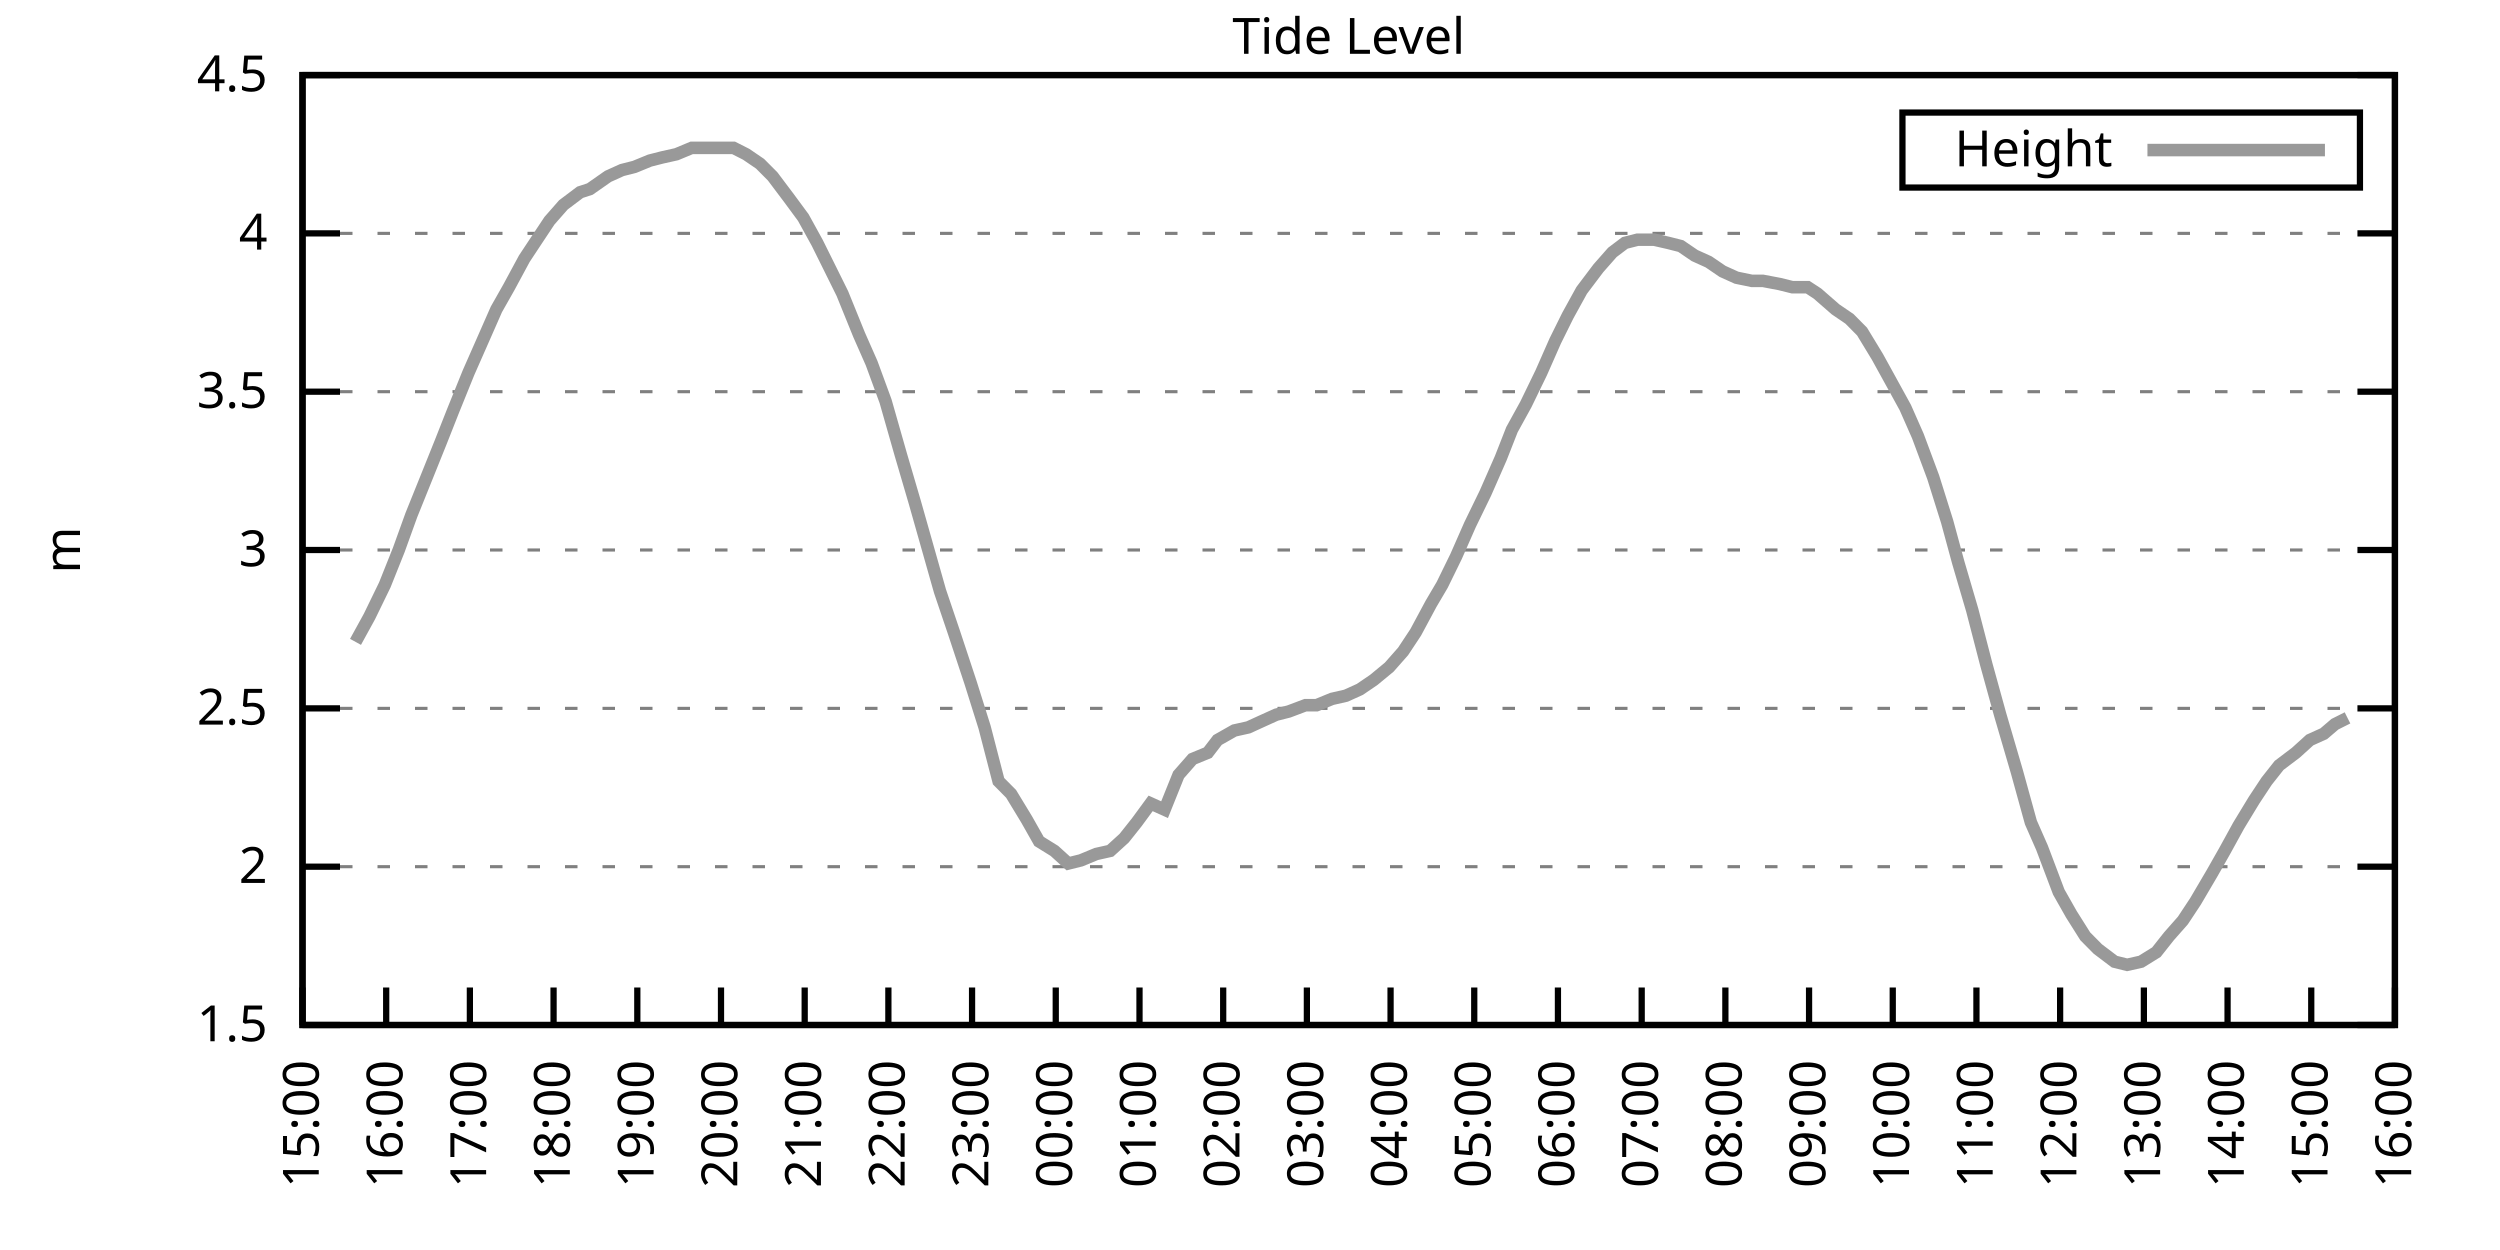
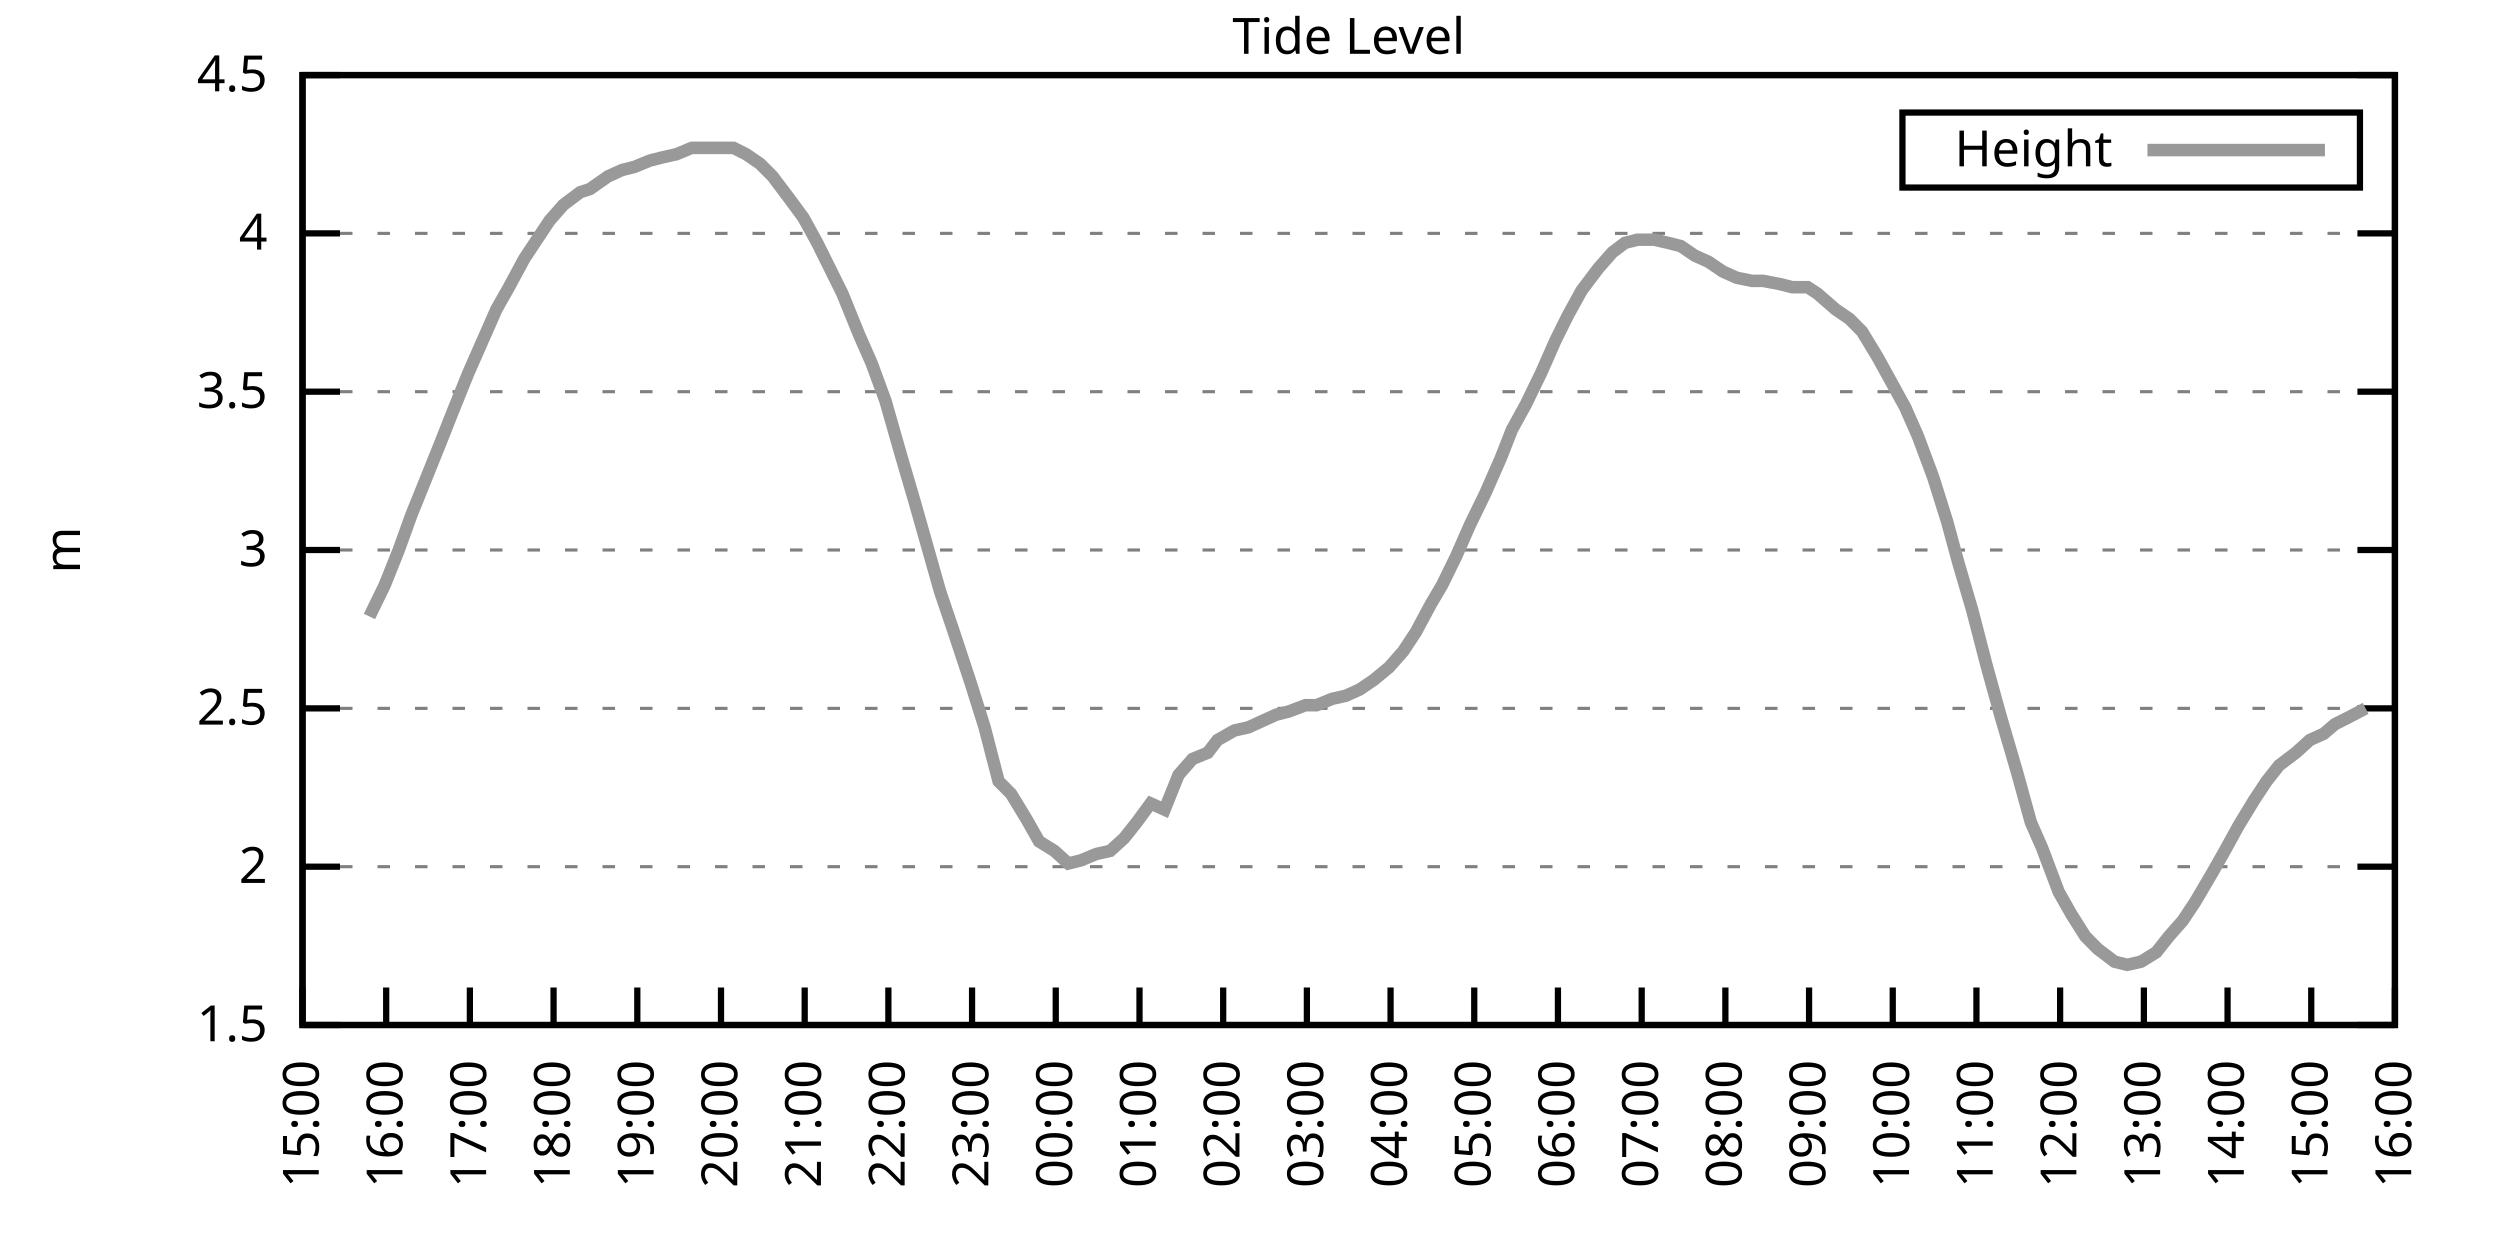
<svg xmlns="http://www.w3.org/2000/svg" xmlns:xlink="http://www.w3.org/1999/xlink" width="400" height="200" viewBox="0 0 400 200">
  <g id="gnuplot_canvas">
    <rect x="0" y="0" width="400" height="200" fill="none" />
    <defs>
      <circle id="gpDot" r="0.5" stroke-width="0.5" stroke="currentColor" />
      <path id="gpPt0" stroke-width="0.333" stroke="currentColor" d="M-1,0 h2 M0,-1 v2" />
      <path id="gpPt1" stroke-width="0.333" stroke="currentColor" d="M-1,-1 L1,1 M1,-1 L-1,1" />
      <path id="gpPt2" stroke-width="0.333" stroke="currentColor" d="M-1,0 L1,0 M0,-1 L0,1 M-1,-1 L1,1 M-1,1 L1,-1" />
      <rect id="gpPt3" stroke-width="0.333" stroke="currentColor" x="-1" y="-1" width="2" height="2" />
      <rect id="gpPt4" stroke-width="0.333" stroke="currentColor" fill="currentColor" x="-1" y="-1" width="2" height="2" />
      <circle id="gpPt5" stroke-width="0.333" stroke="currentColor" cx="0" cy="0" r="1" />
      <use xlink:href="#gpPt5" id="gpPt6" fill="currentColor" stroke="none" />
      <path id="gpPt7" stroke-width="0.333" stroke="currentColor" d="M0,-1.33 L-1.33,0.67 L1.33,0.67 z" />
      <use xlink:href="#gpPt7" id="gpPt8" fill="currentColor" stroke="none" />
      <use xlink:href="#gpPt7" id="gpPt9" stroke="currentColor" transform="rotate(180)" />
      <use xlink:href="#gpPt9" id="gpPt10" fill="currentColor" stroke="none" />
      <use xlink:href="#gpPt3" id="gpPt11" stroke="currentColor" transform="rotate(45)" />
      <use xlink:href="#gpPt11" id="gpPt12" fill="currentColor" stroke="none" />
      <path id="gpPt13" stroke-width="0.333" stroke="currentColor" d="M0,1.330 L1.265,0.411 L0.782,-1.067 L-0.782,-1.076 L-1.265,0.411 z" />
      <use xlink:href="#gpPt13" id="gpPt14" fill="currentColor" stroke="none" />
      <filter id="textbox" filterUnits="objectBoundingBox" x="0" y="0" height="1" width="1">
        <feFlood flood-color="white" flood-opacity="1" result="bgnd" />
        <feComposite in="SourceGraphic" in2="bgnd" operator="atop" />
      </filter>
      <filter id="greybox" filterUnits="objectBoundingBox" x="0" y="0" height="1" width="1">
        <feFlood flood-color="lightgrey" flood-opacity="1" result="grey" />
        <feComposite in="SourceGraphic" in2="grey" operator="atop" />
      </filter>
    </defs>
    <g fill="none" color="white" stroke="currentColor" stroke-width="1.00" stroke-linecap="butt" stroke-linejoin="miter">
</g>
    <g fill="none" color="black" stroke="currentColor" stroke-width="1.00" stroke-linecap="butt" stroke-linejoin="miter">
      <g stroke="none" shape-rendering="crispEdges">
        <polygon fill="rgb(255, 255, 255)" points="48.40,164.00 383.18,164.00 383.18,12.02 48.40,12.02 " />
      </g>
    </g>
    <g fill="none" color="black" stroke="currentColor" stroke-width="1.00" stroke-linecap="butt" stroke-linejoin="miter">
</g>
    <g fill="none" color="black" stroke="black" stroke-width="0.50" stroke-linecap="butt" stroke-linejoin="miter">
</g>
    <g fill="none" color="gray" stroke="currentColor" stroke-width="0.50" stroke-linecap="butt" stroke-linejoin="miter">
      <path stroke="gray" stroke-dasharray="2,4" class="gridline" d="M48.40,164.00 L383.19,164.00  " />
    </g>
    <g fill="none" color="gray" stroke="gray" stroke-width="1.00" stroke-linecap="butt" stroke-linejoin="miter">
</g>
    <g fill="none" color="black" stroke="currentColor" stroke-width="1.00" stroke-linecap="butt" stroke-linejoin="miter">
      <path stroke="black" d="M48.40,164.00 L54.40,164.00 M383.19,164.00 L377.19,164.00  " />
      <g transform="translate(42.80,166.60)" stroke="none" fill="black" font-family="Sans" font-size="8.00" text-anchor="end">
        <text>
          <tspan font-family="Sans"> 1.5</tspan>
        </text>
      </g>
    </g>
    <g fill="none" color="black" stroke="currentColor" stroke-width="1.00" stroke-linecap="butt" stroke-linejoin="miter">
</g>
    <g fill="none" color="black" stroke="black" stroke-width="0.50" stroke-linecap="butt" stroke-linejoin="miter">
</g>
    <g fill="none" color="gray" stroke="currentColor" stroke-width="0.50" stroke-linecap="butt" stroke-linejoin="miter">
      <path stroke="gray" stroke-dasharray="2,4" class="gridline" d="M48.40,138.67 L383.19,138.67  " />
    </g>
    <g fill="none" color="gray" stroke="gray" stroke-width="1.00" stroke-linecap="butt" stroke-linejoin="miter">
</g>
    <g fill="none" color="black" stroke="currentColor" stroke-width="1.00" stroke-linecap="butt" stroke-linejoin="miter">
      <path stroke="black" d="M48.40,138.67 L54.40,138.67 M383.19,138.67 L377.19,138.67  " />
      <g transform="translate(42.80,141.27)" stroke="none" fill="black" font-family="Sans" font-size="8.00" text-anchor="end">
        <text>
          <tspan font-family="Sans"> 2</tspan>
        </text>
      </g>
    </g>
    <g fill="none" color="black" stroke="currentColor" stroke-width="1.00" stroke-linecap="butt" stroke-linejoin="miter">
</g>
    <g fill="none" color="black" stroke="black" stroke-width="0.50" stroke-linecap="butt" stroke-linejoin="miter">
</g>
    <g fill="none" color="gray" stroke="currentColor" stroke-width="0.50" stroke-linecap="butt" stroke-linejoin="miter">
      <path stroke="gray" stroke-dasharray="2,4" class="gridline" d="M48.40,113.34 L383.19,113.34  " />
    </g>
    <g fill="none" color="gray" stroke="gray" stroke-width="1.00" stroke-linecap="butt" stroke-linejoin="miter">
</g>
    <g fill="none" color="black" stroke="currentColor" stroke-width="1.00" stroke-linecap="butt" stroke-linejoin="miter">
      <path stroke="black" d="M48.40,113.34 L54.40,113.34 M383.19,113.34 L377.19,113.34  " />
      <g transform="translate(42.80,115.94)" stroke="none" fill="black" font-family="Sans" font-size="8.00" text-anchor="end">
        <text>
          <tspan font-family="Sans"> 2.5</tspan>
        </text>
      </g>
    </g>
    <g fill="none" color="black" stroke="currentColor" stroke-width="1.00" stroke-linecap="butt" stroke-linejoin="miter">
</g>
    <g fill="none" color="black" stroke="black" stroke-width="0.50" stroke-linecap="butt" stroke-linejoin="miter">
</g>
    <g fill="none" color="gray" stroke="currentColor" stroke-width="0.50" stroke-linecap="butt" stroke-linejoin="miter">
      <path stroke="gray" stroke-dasharray="2,4" class="gridline" d="M48.40,88.00 L383.19,88.00  " />
    </g>
    <g fill="none" color="gray" stroke="gray" stroke-width="1.00" stroke-linecap="butt" stroke-linejoin="miter">
</g>
    <g fill="none" color="black" stroke="currentColor" stroke-width="1.00" stroke-linecap="butt" stroke-linejoin="miter">
      <path stroke="black" d="M48.40,88.00 L54.40,88.00 M383.19,88.00 L377.19,88.00  " />
      <g transform="translate(42.80,90.60)" stroke="none" fill="black" font-family="Sans" font-size="8.00" text-anchor="end">
        <text>
          <tspan font-family="Sans"> 3</tspan>
        </text>
      </g>
    </g>
    <g fill="none" color="black" stroke="currentColor" stroke-width="1.00" stroke-linecap="butt" stroke-linejoin="miter">
</g>
    <g fill="none" color="black" stroke="black" stroke-width="0.50" stroke-linecap="butt" stroke-linejoin="miter">
</g>
    <g fill="none" color="gray" stroke="currentColor" stroke-width="0.50" stroke-linecap="butt" stroke-linejoin="miter">
      <path stroke="gray" stroke-dasharray="2,4" class="gridline" d="M48.40,62.67 L383.19,62.67  " />
    </g>
    <g fill="none" color="gray" stroke="gray" stroke-width="1.00" stroke-linecap="butt" stroke-linejoin="miter">
</g>
    <g fill="none" color="black" stroke="currentColor" stroke-width="1.00" stroke-linecap="butt" stroke-linejoin="miter">
      <path stroke="black" d="M48.40,62.67 L54.40,62.67 M383.19,62.67 L377.19,62.67  " />
      <g transform="translate(42.80,65.27)" stroke="none" fill="black" font-family="Sans" font-size="8.00" text-anchor="end">
        <text>
          <tspan font-family="Sans"> 3.5</tspan>
        </text>
      </g>
    </g>
    <g fill="none" color="black" stroke="currentColor" stroke-width="1.00" stroke-linecap="butt" stroke-linejoin="miter">
</g>
    <g fill="none" color="black" stroke="black" stroke-width="0.50" stroke-linecap="butt" stroke-linejoin="miter">
</g>
    <g fill="none" color="gray" stroke="currentColor" stroke-width="0.50" stroke-linecap="butt" stroke-linejoin="miter">
      <path stroke="gray" stroke-dasharray="2,4" class="gridline" d="M48.40,37.34 L383.19,37.34  " />
    </g>
    <g fill="none" color="gray" stroke="gray" stroke-width="1.00" stroke-linecap="butt" stroke-linejoin="miter">
</g>
    <g fill="none" color="black" stroke="currentColor" stroke-width="1.00" stroke-linecap="butt" stroke-linejoin="miter">
      <path stroke="black" d="M48.40,37.34 L54.40,37.34 M383.19,37.34 L377.19,37.34  " />
      <g transform="translate(42.80,39.94)" stroke="none" fill="black" font-family="Sans" font-size="8.00" text-anchor="end">
        <text>
          <tspan font-family="Sans"> 4</tspan>
        </text>
      </g>
    </g>
    <g fill="none" color="black" stroke="currentColor" stroke-width="1.00" stroke-linecap="butt" stroke-linejoin="miter">
</g>
    <g fill="none" color="black" stroke="black" stroke-width="0.50" stroke-linecap="butt" stroke-linejoin="miter">
</g>
    <g fill="none" color="gray" stroke="currentColor" stroke-width="0.50" stroke-linecap="butt" stroke-linejoin="miter">
      <path stroke="gray" stroke-dasharray="2,4" class="gridline" d="M48.40,12.01 L383.19,12.01  " />
    </g>
    <g fill="none" color="gray" stroke="gray" stroke-width="1.00" stroke-linecap="butt" stroke-linejoin="miter">
</g>
    <g fill="none" color="black" stroke="currentColor" stroke-width="1.00" stroke-linecap="butt" stroke-linejoin="miter">
      <path stroke="black" d="M48.40,12.01 L54.40,12.01 M383.19,12.01 L377.19,12.01  " />
      <g transform="translate(42.80,14.61)" stroke="none" fill="black" font-family="Sans" font-size="8.00" text-anchor="end">
        <text>
          <tspan font-family="Sans"> 4.5</tspan>
        </text>
      </g>
    </g>
    <g fill="none" color="black" stroke="currentColor" stroke-width="1.00" stroke-linecap="butt" stroke-linejoin="miter">
      <path stroke="black" d="M48.40,164.00 L48.40,158.00  " />
      <g transform="translate(51.00,169.60) rotate(270.00)" stroke="none" fill="black" font-family="Sans" font-size="8.00" text-anchor="end">
        <text>
          <tspan font-family="Sans">15:00</tspan>
        </text>
      </g>
    </g>
    <g fill="none" color="black" stroke="currentColor" stroke-width="1.00" stroke-linecap="butt" stroke-linejoin="miter">
      <path stroke="black" d="M61.79,164.00 L61.79,158.00  " />
      <g transform="translate(64.39,169.60) rotate(270.00)" stroke="none" fill="black" font-family="Sans" font-size="8.00" text-anchor="end">
        <text>
          <tspan font-family="Sans">16:00</tspan>
        </text>
      </g>
    </g>
    <g fill="none" color="black" stroke="currentColor" stroke-width="1.00" stroke-linecap="butt" stroke-linejoin="miter">
      <path stroke="black" d="M75.18,164.00 L75.18,158.00  " />
      <g transform="translate(77.78,169.60) rotate(270.00)" stroke="none" fill="black" font-family="Sans" font-size="8.00" text-anchor="end">
        <text>
          <tspan font-family="Sans">17:00</tspan>
        </text>
      </g>
    </g>
    <g fill="none" color="black" stroke="currentColor" stroke-width="1.00" stroke-linecap="butt" stroke-linejoin="miter">
      <path stroke="black" d="M88.57,164.00 L88.57,158.00  " />
      <g transform="translate(91.17,169.60) rotate(270.00)" stroke="none" fill="black" font-family="Sans" font-size="8.00" text-anchor="end">
        <text>
          <tspan font-family="Sans">18:00</tspan>
        </text>
      </g>
    </g>
    <g fill="none" color="black" stroke="currentColor" stroke-width="1.00" stroke-linecap="butt" stroke-linejoin="miter">
      <path stroke="black" d="M101.97,164.00 L101.97,158.00  " />
      <g transform="translate(104.57,169.60) rotate(270.00)" stroke="none" fill="black" font-family="Sans" font-size="8.00" text-anchor="end">
        <text>
          <tspan font-family="Sans">19:00</tspan>
        </text>
      </g>
    </g>
    <g fill="none" color="black" stroke="currentColor" stroke-width="1.00" stroke-linecap="butt" stroke-linejoin="miter">
      <path stroke="black" d="M115.36,164.00 L115.36,158.00  " />
      <g transform="translate(117.96,169.60) rotate(270.00)" stroke="none" fill="black" font-family="Sans" font-size="8.00" text-anchor="end">
        <text>
          <tspan font-family="Sans">20:00</tspan>
        </text>
      </g>
    </g>
    <g fill="none" color="black" stroke="currentColor" stroke-width="1.00" stroke-linecap="butt" stroke-linejoin="miter">
      <path stroke="black" d="M128.75,164.00 L128.75,158.00  " />
      <g transform="translate(131.35,169.60) rotate(270.00)" stroke="none" fill="black" font-family="Sans" font-size="8.00" text-anchor="end">
        <text>
          <tspan font-family="Sans">21:00</tspan>
        </text>
      </g>
    </g>
    <g fill="none" color="black" stroke="currentColor" stroke-width="1.00" stroke-linecap="butt" stroke-linejoin="miter">
      <path stroke="black" d="M142.14,164.00 L142.14,158.00  " />
      <g transform="translate(144.74,169.60) rotate(270.00)" stroke="none" fill="black" font-family="Sans" font-size="8.00" text-anchor="end">
        <text>
          <tspan font-family="Sans">22:00</tspan>
        </text>
      </g>
    </g>
    <g fill="none" color="black" stroke="currentColor" stroke-width="1.00" stroke-linecap="butt" stroke-linejoin="miter">
      <path stroke="black" d="M155.53,164.00 L155.53,158.00  " />
      <g transform="translate(158.13,169.60) rotate(270.00)" stroke="none" fill="black" font-family="Sans" font-size="8.00" text-anchor="end">
        <text>
          <tspan font-family="Sans">23:00</tspan>
        </text>
      </g>
    </g>
    <g fill="none" color="black" stroke="currentColor" stroke-width="1.00" stroke-linecap="butt" stroke-linejoin="miter">
      <path stroke="black" d="M168.92,164.00 L168.92,158.00  " />
      <g transform="translate(171.52,169.60) rotate(270.00)" stroke="none" fill="black" font-family="Sans" font-size="8.00" text-anchor="end">
        <text>
          <tspan font-family="Sans">00:00</tspan>
        </text>
      </g>
    </g>
    <g fill="none" color="black" stroke="currentColor" stroke-width="1.00" stroke-linecap="butt" stroke-linejoin="miter">
      <path stroke="black" d="M182.32,164.00 L182.32,158.00  " />
      <g transform="translate(184.92,169.60) rotate(270.00)" stroke="none" fill="black" font-family="Sans" font-size="8.00" text-anchor="end">
        <text>
          <tspan font-family="Sans">01:00</tspan>
        </text>
      </g>
    </g>
    <g fill="none" color="black" stroke="currentColor" stroke-width="1.00" stroke-linecap="butt" stroke-linejoin="miter">
      <path stroke="black" d="M195.71,164.00 L195.71,158.00  " />
      <g transform="translate(198.31,169.60) rotate(270.00)" stroke="none" fill="black" font-family="Sans" font-size="8.00" text-anchor="end">
        <text>
          <tspan font-family="Sans">02:00</tspan>
        </text>
      </g>
    </g>
    <g fill="none" color="black" stroke="currentColor" stroke-width="1.00" stroke-linecap="butt" stroke-linejoin="miter">
      <path stroke="black" d="M209.10,164.00 L209.10,158.00  " />
      <g transform="translate(211.70,169.60) rotate(270.00)" stroke="none" fill="black" font-family="Sans" font-size="8.00" text-anchor="end">
        <text>
          <tspan font-family="Sans">03:00</tspan>
        </text>
      </g>
    </g>
    <g fill="none" color="black" stroke="currentColor" stroke-width="1.00" stroke-linecap="butt" stroke-linejoin="miter">
      <path stroke="black" d="M222.49,164.00 L222.49,158.00  " />
      <g transform="translate(225.09,169.60) rotate(270.00)" stroke="none" fill="black" font-family="Sans" font-size="8.00" text-anchor="end">
        <text>
          <tspan font-family="Sans">04:00</tspan>
        </text>
      </g>
    </g>
    <g fill="none" color="black" stroke="currentColor" stroke-width="1.00" stroke-linecap="butt" stroke-linejoin="miter">
      <path stroke="black" d="M235.88,164.00 L235.88,158.00  " />
      <g transform="translate(238.48,169.60) rotate(270.00)" stroke="none" fill="black" font-family="Sans" font-size="8.00" text-anchor="end">
        <text>
          <tspan font-family="Sans">05:00</tspan>
        </text>
      </g>
    </g>
    <g fill="none" color="black" stroke="currentColor" stroke-width="1.00" stroke-linecap="butt" stroke-linejoin="miter">
      <path stroke="black" d="M249.27,164.00 L249.27,158.00  " />
      <g transform="translate(251.87,169.60) rotate(270.00)" stroke="none" fill="black" font-family="Sans" font-size="8.00" text-anchor="end">
        <text>
          <tspan font-family="Sans">06:00</tspan>
        </text>
      </g>
    </g>
    <g fill="none" color="black" stroke="currentColor" stroke-width="1.00" stroke-linecap="butt" stroke-linejoin="miter">
      <path stroke="black" d="M262.67,164.00 L262.67,158.00  " />
      <g transform="translate(265.27,169.60) rotate(270.00)" stroke="none" fill="black" font-family="Sans" font-size="8.00" text-anchor="end">
        <text>
          <tspan font-family="Sans">07:00</tspan>
        </text>
      </g>
    </g>
    <g fill="none" color="black" stroke="currentColor" stroke-width="1.00" stroke-linecap="butt" stroke-linejoin="miter">
      <path stroke="black" d="M276.06,164.00 L276.06,158.00  " />
      <g transform="translate(278.66,169.60) rotate(270.00)" stroke="none" fill="black" font-family="Sans" font-size="8.00" text-anchor="end">
        <text>
          <tspan font-family="Sans">08:00</tspan>
        </text>
      </g>
    </g>
    <g fill="none" color="black" stroke="currentColor" stroke-width="1.00" stroke-linecap="butt" stroke-linejoin="miter">
      <path stroke="black" d="M289.45,164.00 L289.45,158.00  " />
      <g transform="translate(292.05,169.60) rotate(270.00)" stroke="none" fill="black" font-family="Sans" font-size="8.00" text-anchor="end">
        <text>
          <tspan font-family="Sans">09:00</tspan>
        </text>
      </g>
    </g>
    <g fill="none" color="black" stroke="currentColor" stroke-width="1.00" stroke-linecap="butt" stroke-linejoin="miter">
      <path stroke="black" d="M302.84,164.00 L302.84,158.00  " />
      <g transform="translate(305.44,169.60) rotate(270.00)" stroke="none" fill="black" font-family="Sans" font-size="8.00" text-anchor="end">
        <text>
          <tspan font-family="Sans">10:00</tspan>
        </text>
      </g>
    </g>
    <g fill="none" color="black" stroke="currentColor" stroke-width="1.00" stroke-linecap="butt" stroke-linejoin="miter">
      <path stroke="black" d="M316.23,164.00 L316.23,158.00  " />
      <g transform="translate(318.83,169.60) rotate(270.00)" stroke="none" fill="black" font-family="Sans" font-size="8.00" text-anchor="end">
        <text>
          <tspan font-family="Sans">11:00</tspan>
        </text>
      </g>
    </g>
    <g fill="none" color="black" stroke="currentColor" stroke-width="1.00" stroke-linecap="butt" stroke-linejoin="miter">
      <path stroke="black" d="M329.62,164.00 L329.62,158.00  " />
      <g transform="translate(332.22,169.60) rotate(270.00)" stroke="none" fill="black" font-family="Sans" font-size="8.00" text-anchor="end">
        <text>
          <tspan font-family="Sans">12:00</tspan>
        </text>
      </g>
    </g>
    <g fill="none" color="black" stroke="currentColor" stroke-width="1.00" stroke-linecap="butt" stroke-linejoin="miter">
      <path stroke="black" d="M343.02,164.00 L343.02,158.00  " />
      <g transform="translate(345.62,169.60) rotate(270.00)" stroke="none" fill="black" font-family="Sans" font-size="8.00" text-anchor="end">
        <text>
          <tspan font-family="Sans">13:00</tspan>
        </text>
      </g>
    </g>
    <g fill="none" color="black" stroke="currentColor" stroke-width="1.00" stroke-linecap="butt" stroke-linejoin="miter">
      <path stroke="black" d="M356.41,164.00 L356.41,158.00  " />
      <g transform="translate(359.01,169.60) rotate(270.00)" stroke="none" fill="black" font-family="Sans" font-size="8.00" text-anchor="end">
        <text>
          <tspan font-family="Sans">14:00</tspan>
        </text>
      </g>
    </g>
    <g fill="none" color="black" stroke="currentColor" stroke-width="1.00" stroke-linecap="butt" stroke-linejoin="miter">
      <path stroke="black" d="M369.80,164.00 L369.80,158.00  " />
      <g transform="translate(372.40,169.60) rotate(270.00)" stroke="none" fill="black" font-family="Sans" font-size="8.00" text-anchor="end">
        <text>
          <tspan font-family="Sans">15:00</tspan>
        </text>
      </g>
    </g>
    <g fill="none" color="black" stroke="currentColor" stroke-width="1.00" stroke-linecap="butt" stroke-linejoin="miter">
      <path stroke="black" d="M383.19,164.00 L383.19,158.00  " />
      <g transform="translate(385.79,169.60) rotate(270.00)" stroke="none" fill="black" font-family="Sans" font-size="8.00" text-anchor="end">
        <text>
          <tspan font-family="Sans">16:00</tspan>
        </text>
      </g>
    </g>
    <g fill="none" color="black" stroke="currentColor" stroke-width="1.00" stroke-linecap="butt" stroke-linejoin="miter">
</g>
    <g fill="none" color="black" stroke="currentColor" stroke-width="1.00" stroke-linecap="butt" stroke-linejoin="miter">
      <path stroke="black" d="M48.40,12.01 L48.40,164.00 L383.19,164.00 L383.19,12.01 L48.40,12.01 Z  " />
    </g>
    <g fill="none" color="black" stroke="currentColor" stroke-width="1.00" stroke-linecap="butt" stroke-linejoin="miter">
</g>
    <g fill="none" color="black" stroke="currentColor" stroke-width="1.00" stroke-linecap="butt" stroke-linejoin="miter">
      <path stroke="black" d="M304.39,30.01 L304.39,18.01 L377.59,18.01 L377.59,30.01 L304.39,30.01 Z  " />
    </g>
    <g id="Tide_level_plot_1">
      <g fill="none" color="white" stroke="black" stroke-width="2.00" stroke-linecap="butt" stroke-linejoin="miter">
</g>
      <g fill="none" color="black" stroke="currentColor" stroke-width="2.00" stroke-linecap="butt" stroke-linejoin="miter">
        <g transform="translate(337.99,26.61)" stroke="none" fill="black" font-family="Sans" font-size="8.00" text-anchor="end">
          <text>
            <tspan font-family="Sans">Height</tspan>
          </text>
        </g>
      </g>
      <g fill="none" color="black" stroke="currentColor" stroke-width="2.00" stroke-linecap="butt" stroke-linejoin="miter">
-         <path stroke="rgb(153, 153, 153)" d="M343.59,24.01 L371.99,24.01 M56.88,102.70 L59.11,98.64 L61.57,93.58 L63.80,88.00 L65.81,82.43 L68.26,76.35   L70.50,70.78 L72.50,65.71 L74.96,59.63 L77.19,54.57 L79.42,49.50 L81.43,45.95 L83.89,41.39 L85.90,38.35   L87.91,35.32 L90.14,32.78 L92.82,30.76 L94.38,30.25 L97.28,28.22 L99.51,27.21 L101.52,26.70 L103.98,25.69   L105.98,25.18 L108.22,24.68 L110.67,23.66 L112.23,23.66 L114.91,23.66 L117.37,23.66 L119.38,24.68 L121.61,26.20   L123.62,28.22 L126.29,31.77 L128.53,34.81 L130.76,38.86 L132.77,42.91 L134.78,46.97 L137.45,53.55 L139.46,58.11   L141.69,64.19 L144.15,72.81 L146.38,80.41 L148.39,87.50 L150.40,94.59 L152.63,101.18 L155.31,109.28 L157.54,116.38   L159.77,124.99 L161.78,127.02 L164.24,131.07 L166.25,134.62 L168.70,136.14 L170.93,138.16 L172.94,137.66 L175.40,136.64   L177.63,136.14 L179.86,134.11 L181.87,131.58 L184.10,128.54 L186.33,129.55 L188.57,123.98 L190.80,121.44 L193.25,120.43   L194.81,118.40 L197.49,116.88 L199.73,116.38 L201.96,115.36 L204.19,114.35 L206.20,113.84 L208.88,112.83 L210.66,112.83   L213.12,111.82 L215.35,111.31 L217.58,110.30 L219.81,108.78 L222.27,106.75 L224.50,104.22 L226.51,101.18 L228.96,96.62   L230.75,93.58 L232.98,89.02 L235.21,83.95 L237.67,78.89 L240.12,73.31 L241.91,68.75 L244.14,64.70 L246.60,59.63   L248.83,54.57 L250.84,50.51 L253.07,46.46 L255.75,42.91 L257.98,40.38 L259.99,38.86 L262.00,38.35 L264.67,38.35   L266.91,38.86 L268.92,39.37 L271.15,40.89 L273.38,41.90 L275.61,43.42 L277.84,44.43 L280.30,44.94 L282.08,44.94   L284.76,45.45 L286.77,45.95 L289.23,45.95 L290.79,46.97 L293.69,49.50 L295.92,51.02 L297.93,53.05 L300.39,57.10   L302.62,61.15 L304.85,65.21 L306.86,69.77 L309.31,76.35 L311.54,83.45 L313.33,90.03 L315.56,97.63 L317.79,106.24   L320.03,114.35 L322.70,123.47 L324.94,131.58 L326.72,135.63 L329.40,142.72 L331.41,146.27 L333.64,149.81 L335.65,151.84   L338.33,153.87 L340.34,154.37 L342.57,153.87 L345.02,152.35 L347.03,149.81 L349.26,147.28 L351.27,144.24 L353.95,139.68   L355.96,136.14 L358.19,132.08 L360.65,128.03 L362.66,124.99 L364.66,122.46 L367.34,120.43 L369.58,118.40 L371.81,117.39   L373.59,115.87 L375.60,114.86  " />
+         <path stroke="rgb(153, 153, 153)" d="M343.59,24.01 L371.99,24.01 M59.11,98.64 L61.57,93.58 L63.80,88.00 L65.81,82.43 L68.26,76.35 L70.50,70.78   L72.50,65.71 L74.96,59.63 L77.19,54.57 L79.42,49.50 L81.43,45.95 L83.89,41.39 L85.90,38.35 L87.91,35.32   L90.14,32.78 L92.82,30.76 L94.38,30.25 L97.28,28.22 L99.51,27.21 L101.52,26.70 L103.98,25.69 L105.98,25.18   L108.22,24.68 L110.67,23.66 L112.23,23.66 L114.91,23.66 L117.37,23.66 L119.38,24.68 L121.61,26.20 L123.62,28.22   L126.29,31.77 L128.53,34.81 L130.76,38.86 L132.77,42.91 L134.78,46.97 L137.45,53.55 L139.46,58.11 L141.69,64.19   L144.15,72.81 L146.38,80.41 L148.39,87.50 L150.40,94.59 L152.63,101.18 L155.31,109.28 L157.54,116.38 L159.77,124.99   L161.78,127.02 L164.24,131.07 L166.25,134.62 L168.70,136.14 L170.93,138.16 L172.94,137.66 L175.40,136.64 L177.63,136.14   L179.86,134.11 L181.87,131.58 L184.10,128.54 L186.33,129.55 L188.57,123.98 L190.80,121.44 L193.25,120.43 L194.81,118.40   L197.49,116.88 L199.73,116.38 L201.96,115.36 L204.19,114.35 L206.20,113.84 L208.88,112.83 L210.66,112.83 L213.12,111.82   L215.35,111.31 L217.58,110.30 L219.81,108.78 L222.27,106.75 L224.50,104.22 L226.51,101.18 L228.96,96.62 L230.75,93.58   L232.98,89.02 L235.21,83.95 L237.67,78.89 L240.12,73.31 L241.91,68.75 L244.14,64.70 L246.60,59.63 L248.83,54.57   L250.84,50.51 L253.07,46.46 L255.75,42.91 L257.98,40.38 L259.99,38.86 L262.00,38.35 L264.67,38.35 L266.91,38.86   L268.92,39.37 L271.15,40.89 L273.38,41.90 L275.61,43.42 L277.84,44.43 L280.30,44.94 L282.08,44.94 L284.76,45.45   L286.77,45.95 L289.23,45.95 L290.79,46.97 L293.69,49.50 L295.92,51.02 L297.93,53.05 L300.39,57.10 L302.62,61.15   L304.85,65.21 L306.86,69.77 L309.31,76.35 L311.54,83.45 L313.33,90.03 L315.56,97.63 L317.79,106.24 L320.03,114.35   L322.70,123.47 L324.94,131.58 L326.72,135.63 L329.40,142.72 L331.41,146.27 L333.64,149.81 L335.65,151.84 L338.33,153.87   L340.34,154.37 L342.57,153.87 L345.02,152.35 L347.03,149.81 L349.26,147.28 L351.27,144.24 L353.95,139.68 L355.96,136.14   L358.19,132.08 L360.65,128.03 L362.66,124.99 L364.66,122.46 L367.34,120.43 L369.58,118.40 L371.81,117.39 L373.59,115.87   L375.60,114.86 L378.50,113.34  " />
      </g>
    </g>
    <g fill="none" color="black" stroke="currentColor" stroke-width="2.00" stroke-linecap="butt" stroke-linejoin="miter">
</g>
    <g fill="none" color="black" stroke="black" stroke-width="1.00" stroke-linecap="butt" stroke-linejoin="miter">
</g>
    <g fill="none" color="black" stroke="currentColor" stroke-width="1.00" stroke-linecap="butt" stroke-linejoin="miter">
      <path stroke="black" d="M48.40,12.01 L48.40,164.00 L383.19,164.00 L383.19,12.01 L48.40,12.01 Z  " />
      <g transform="translate(12.80,88.01) rotate(270.00)" stroke="none" fill="black" font-family="Sans" font-size="8.00" text-anchor="middle">
        <text>
          <tspan font-family="Sans">m</tspan>
        </text>
      </g>
    </g>
    <g fill="none" color="black" stroke="currentColor" stroke-width="1.00" stroke-linecap="butt" stroke-linejoin="miter">
</g>
    <g fill="none" color="black" stroke="currentColor" stroke-width="1.00" stroke-linecap="butt" stroke-linejoin="miter">
      <g transform="translate(215.79,8.61)" stroke="none" fill="black" font-family="Sans" font-size="8.00" text-anchor="middle">
        <text>
          <tspan font-family="Sans">Tide Level</tspan>
        </text>
      </g>
    </g>
    <g fill="none" color="black" stroke="currentColor" stroke-width="1.00" stroke-linecap="butt" stroke-linejoin="miter">
</g>
  </g>
</svg>
